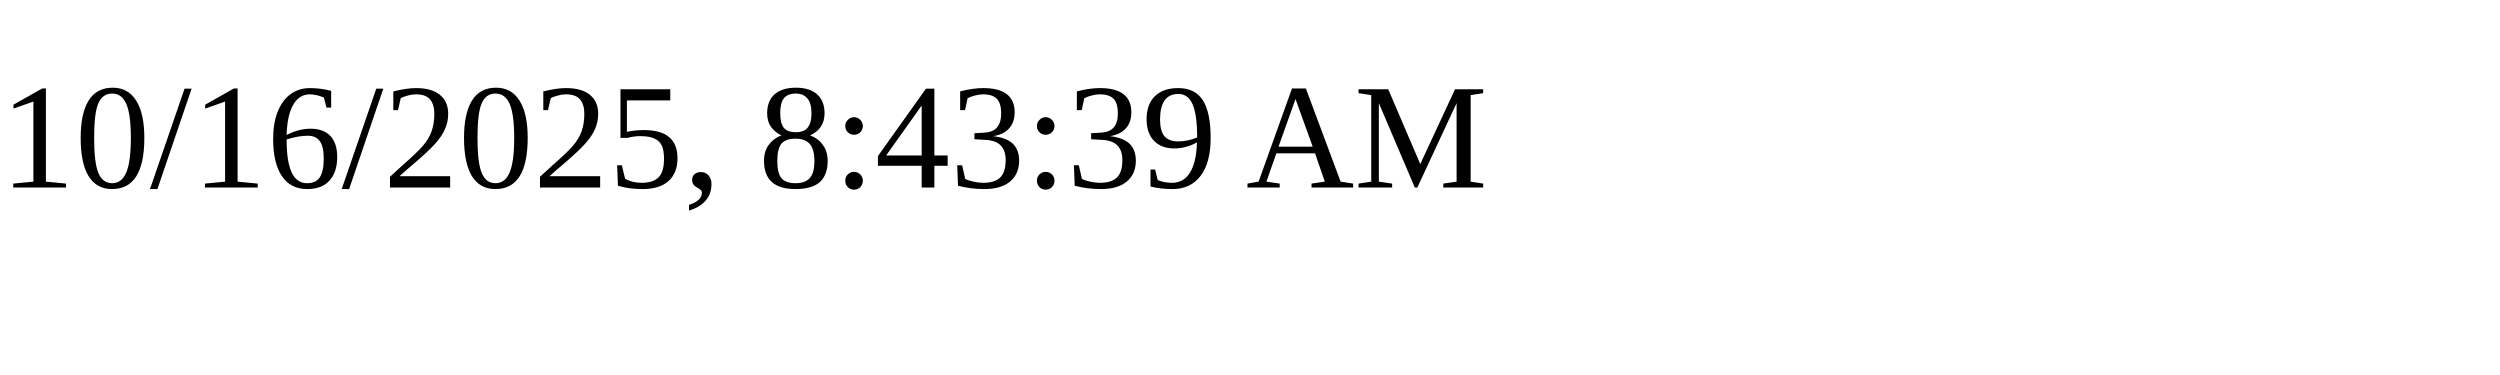
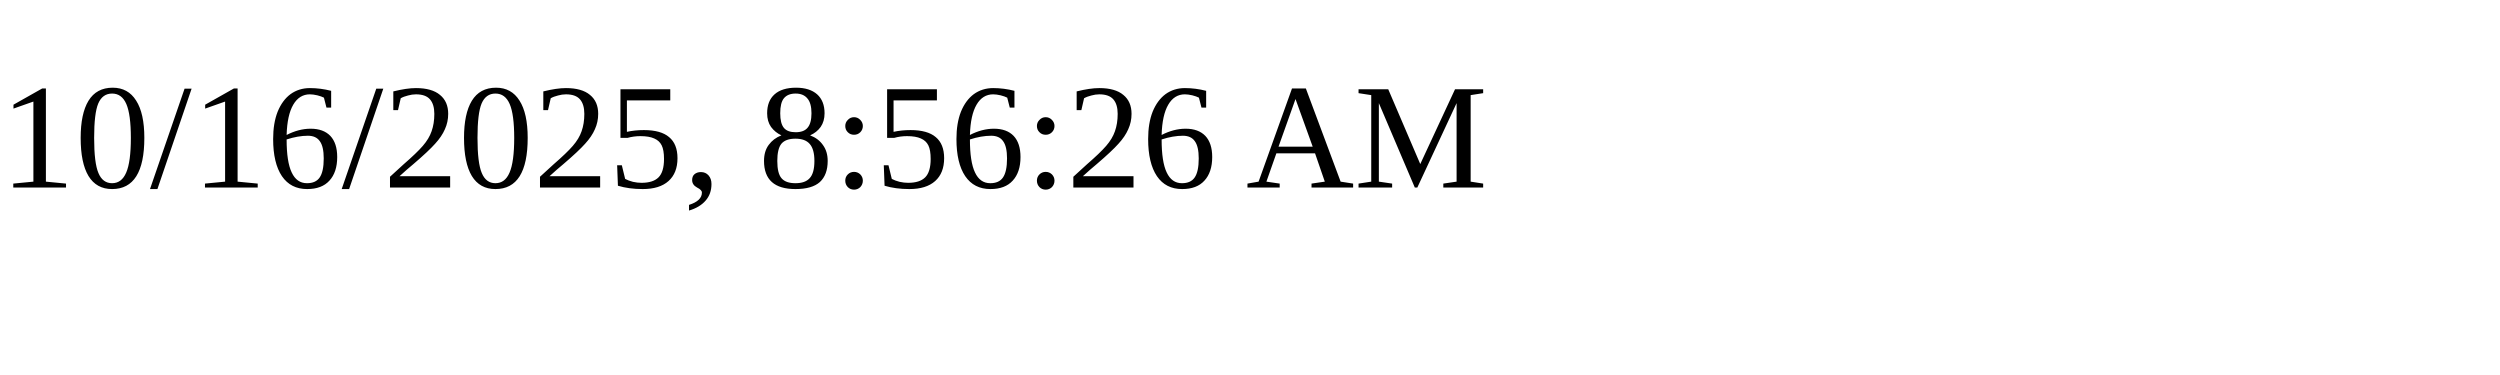
<svg xmlns="http://www.w3.org/2000/svg" height="30" width="200">
-   <text x="0" y="15">10/16/2025, 8:43:39 AM</text>
+   <text x="0" y="15">10/16/2025, 8:56:26 AM</text>
</svg>
